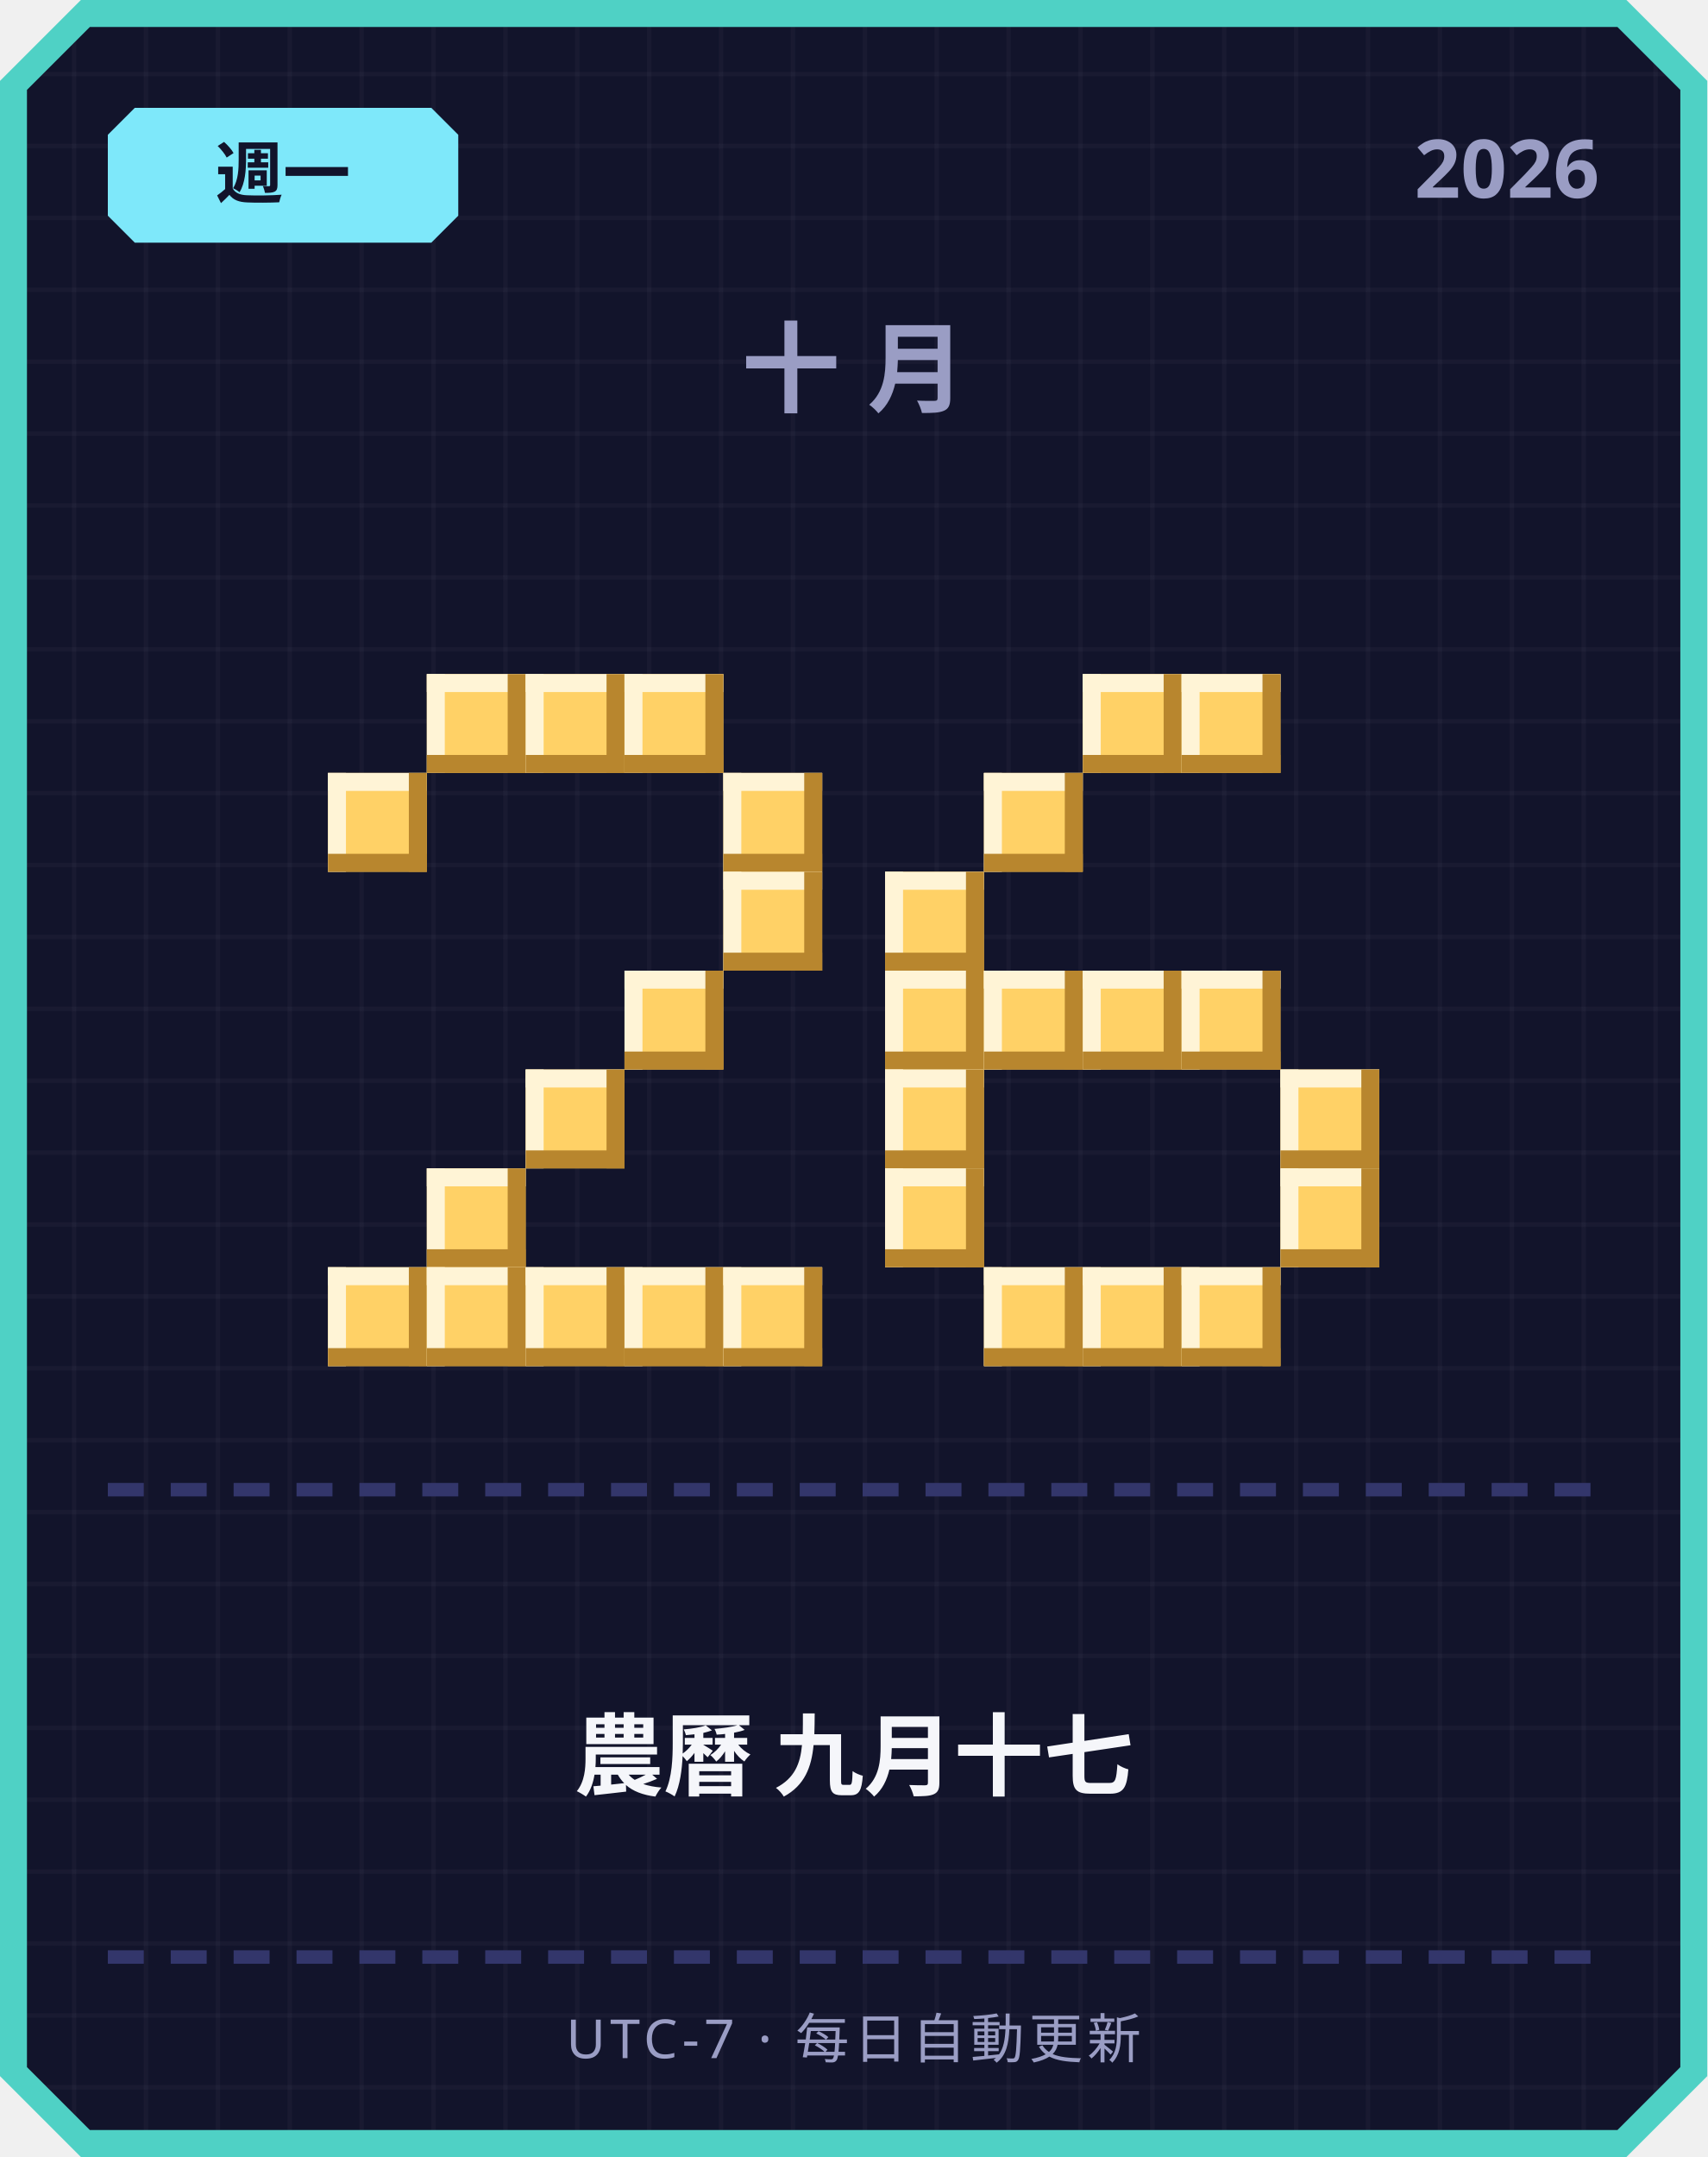
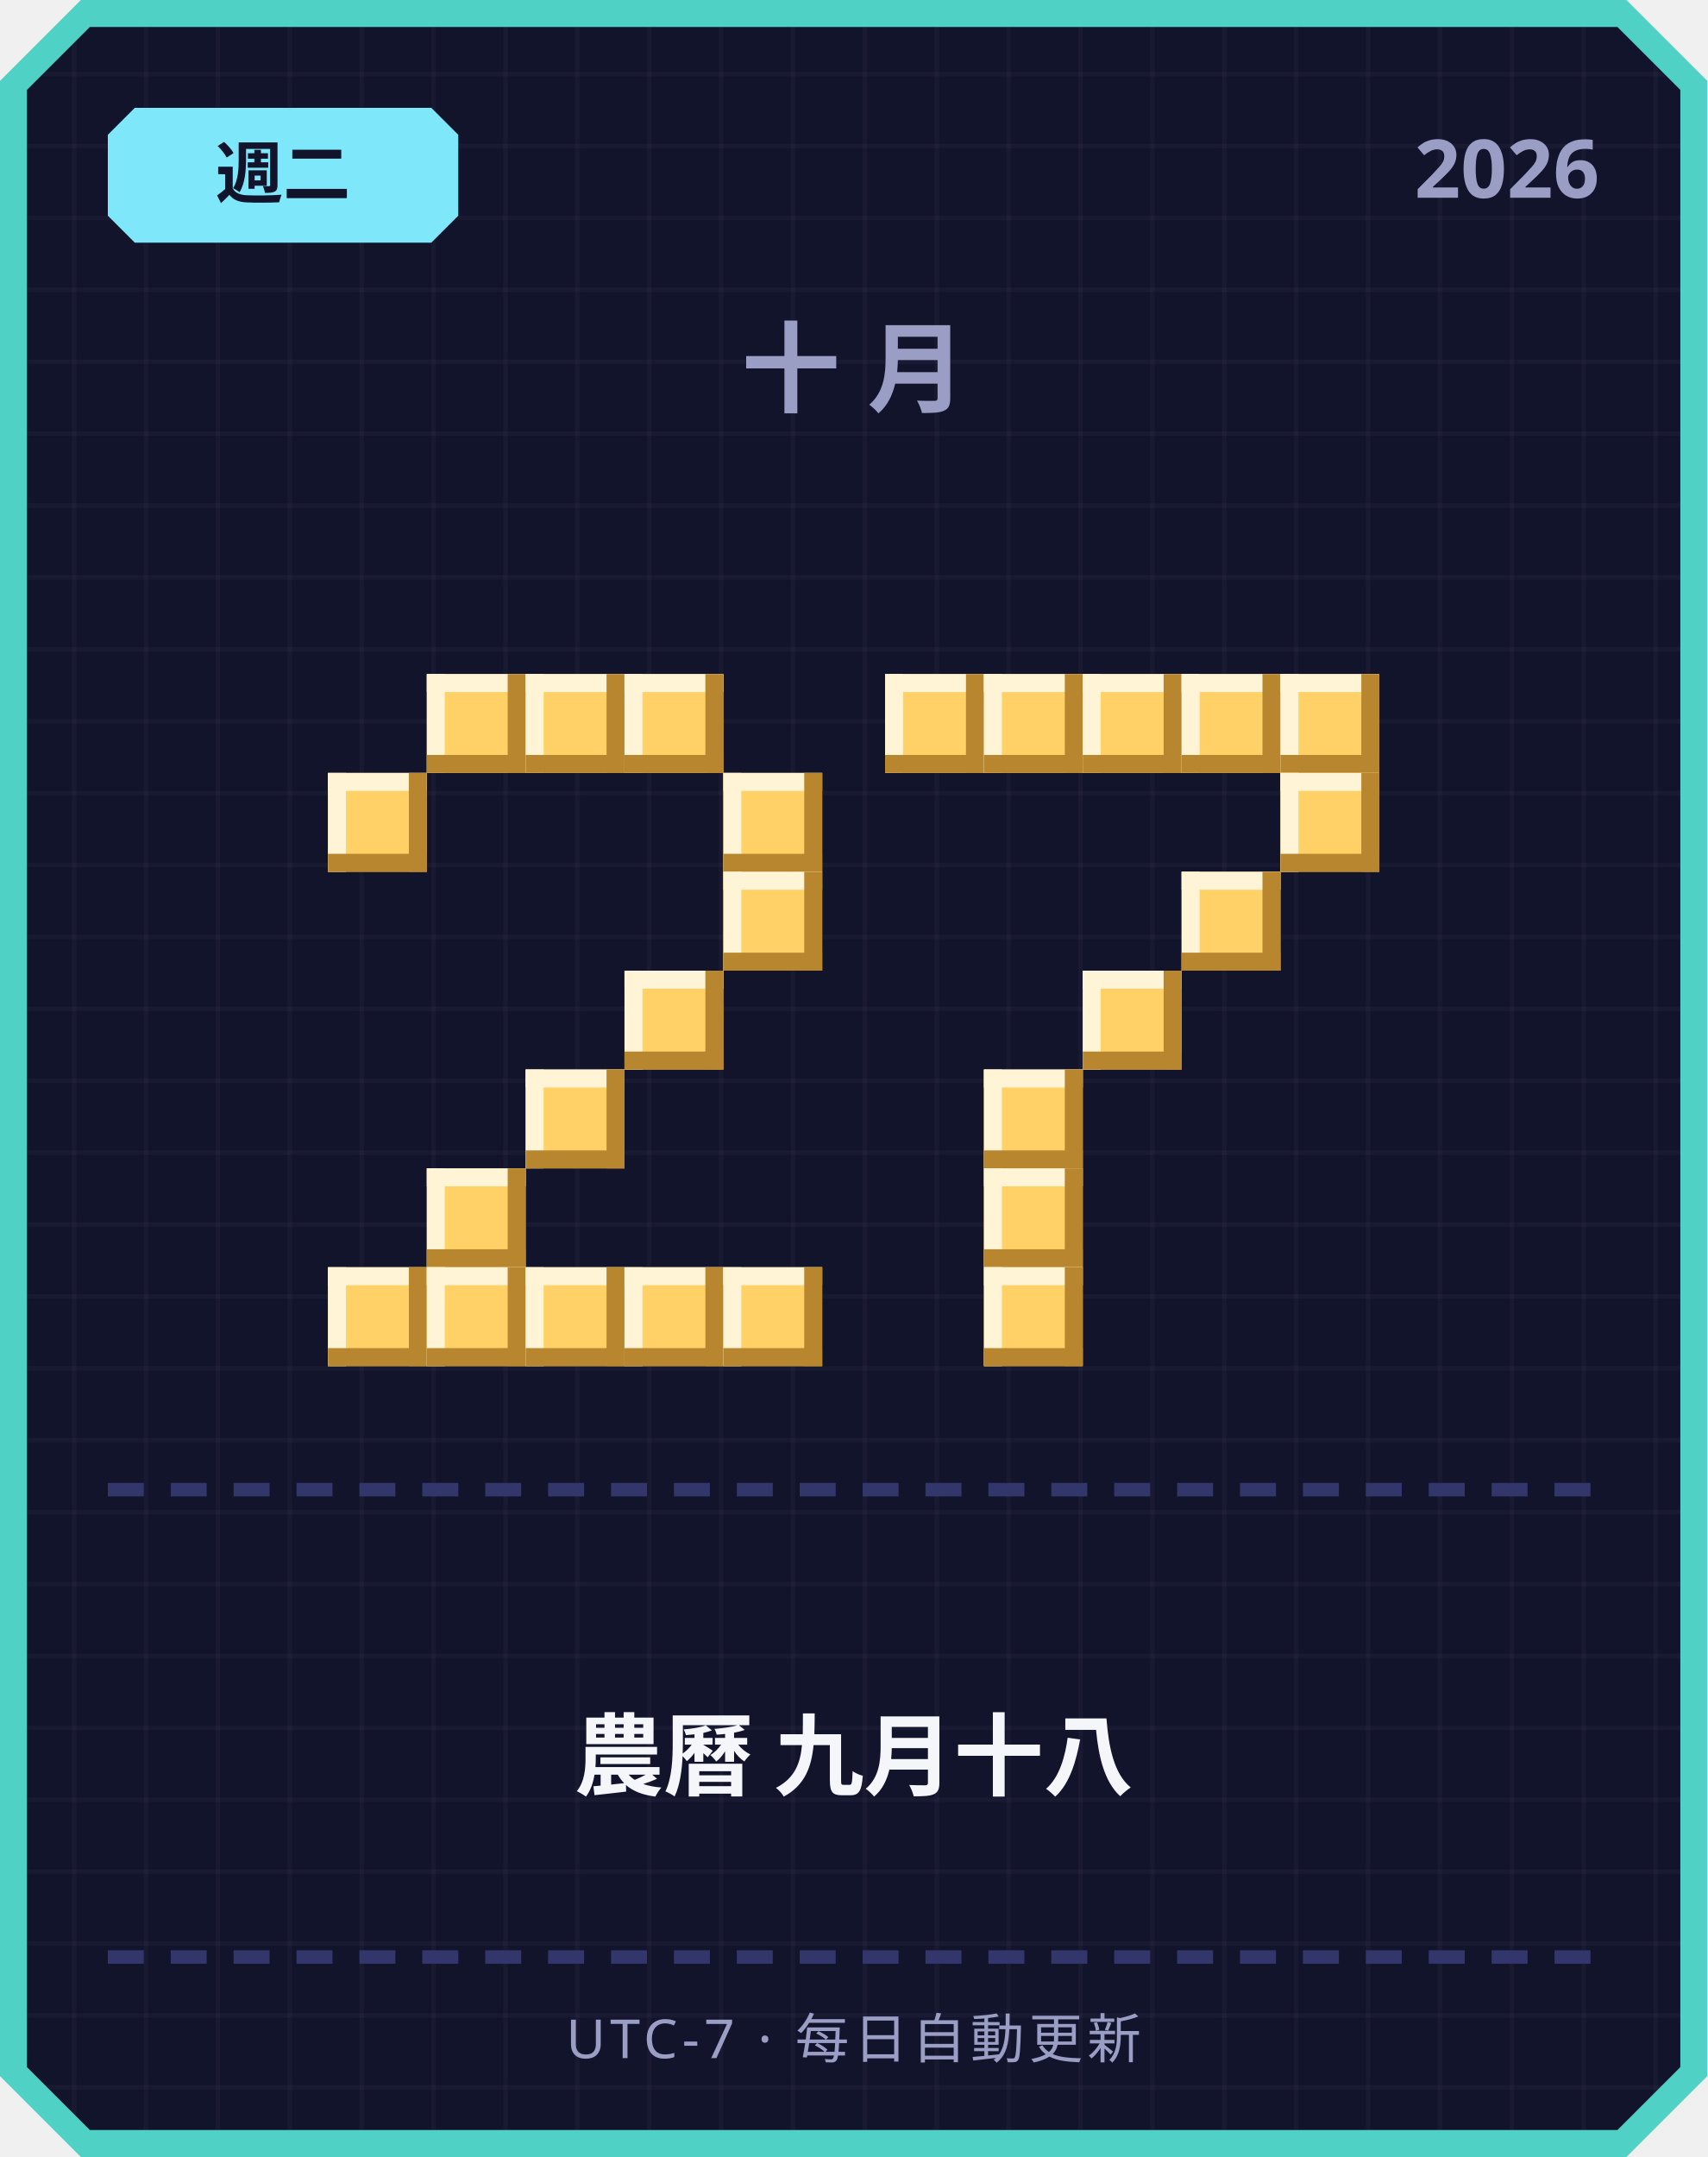
<svg xmlns="http://www.w3.org/2000/svg" width="380" height="480" viewBox="0 0 380 480">
  <defs>
    <pattern id="grid" width="16" height="16" patternUnits="userSpaceOnUse">
      <rect width="16" height="16" fill="#12142b" />
      <rect width="1" height="16" fill="#ffffff" opacity="0.03" />
      <rect width="16" height="1" fill="#ffffff" opacity="0.03" />
    </pattern>
  </defs>
  <path d="M 18,0 L 362,0 L 380,18 L 380,462 L 362,480 L 18,480 L 0,462 L 0,18 Z" fill="#4fd1c5" />
  <path d="M 20,6 L 360,6 L 374,20 L 374,460 L 360,474 L 20,474 L 6,460 L 6,20 Z" fill="url(#grid)" />
  <path d="M 30,24 L 96,24 L 102,30 L 102,48 L 96,54 L 30,54 L 24,48 L 24,30 Z" fill="#7ee8fa" />
-   <text x="63" y="44" text-anchor="middle" font-family="'Segoe UI', sans-serif" font-size="15" font-weight="700" fill="#12142b">週一</text>
+   <text x="63" y="44" text-anchor="middle" font-family="'Segoe UI', sans-serif" font-size="15" font-weight="700" fill="#12142b">週二</text>
  <text x="356" y="44" text-anchor="end" font-family="'Segoe UI', sans-serif" font-size="18" font-weight="700" fill="#9a9dc4">2026</text>
  <text x="190" y="90" text-anchor="middle" font-family="'Segoe UI', sans-serif" font-size="22" font-weight="700" letter-spacing="6" fill="#9a9dc4">十月</text>
  <rect x="95" y="150" width="22" height="22" fill="#ffd166" />
  <rect x="95" y="150" width="22" height="4" fill="#fff4d6" />
  <rect x="95" y="150" width="4" height="22" fill="#fff4d6" />
  <rect x="95" y="168" width="22" height="4" fill="#b8862e" />
  <rect x="113" y="150" width="4" height="22" fill="#b8862e" />
  <rect x="117" y="150" width="22" height="22" fill="#ffd166" />
  <rect x="117" y="150" width="22" height="4" fill="#fff4d6" />
  <rect x="117" y="150" width="4" height="22" fill="#fff4d6" />
  <rect x="117" y="168" width="22" height="4" fill="#b8862e" />
  <rect x="135" y="150" width="4" height="22" fill="#b8862e" />
  <rect x="139" y="150" width="22" height="22" fill="#ffd166" />
  <rect x="139" y="150" width="22" height="4" fill="#fff4d6" />
  <rect x="139" y="150" width="4" height="22" fill="#fff4d6" />
  <rect x="139" y="168" width="22" height="4" fill="#b8862e" />
  <rect x="157" y="150" width="4" height="22" fill="#b8862e" />
  <rect x="73" y="172" width="22" height="22" fill="#ffd166" />
  <rect x="73" y="172" width="22" height="4" fill="#fff4d6" />
  <rect x="73" y="172" width="4" height="22" fill="#fff4d6" />
  <rect x="73" y="190" width="22" height="4" fill="#b8862e" />
  <rect x="91" y="172" width="4" height="22" fill="#b8862e" />
  <rect x="161" y="172" width="22" height="22" fill="#ffd166" />
  <rect x="161" y="172" width="22" height="4" fill="#fff4d6" />
  <rect x="161" y="172" width="4" height="22" fill="#fff4d6" />
  <rect x="161" y="190" width="22" height="4" fill="#b8862e" />
  <rect x="179" y="172" width="4" height="22" fill="#b8862e" />
  <rect x="161" y="194" width="22" height="22" fill="#ffd166" />
  <rect x="161" y="194" width="22" height="4" fill="#fff4d6" />
  <rect x="161" y="194" width="4" height="22" fill="#fff4d6" />
  <rect x="161" y="212" width="22" height="4" fill="#b8862e" />
  <rect x="179" y="194" width="4" height="22" fill="#b8862e" />
  <rect x="139" y="216" width="22" height="22" fill="#ffd166" />
  <rect x="139" y="216" width="22" height="4" fill="#fff4d6" />
  <rect x="139" y="216" width="4" height="22" fill="#fff4d6" />
  <rect x="139" y="234" width="22" height="4" fill="#b8862e" />
  <rect x="157" y="216" width="4" height="22" fill="#b8862e" />
  <rect x="117" y="238" width="22" height="22" fill="#ffd166" />
  <rect x="117" y="238" width="22" height="4" fill="#fff4d6" />
  <rect x="117" y="238" width="4" height="22" fill="#fff4d6" />
  <rect x="117" y="256" width="22" height="4" fill="#b8862e" />
  <rect x="135" y="238" width="4" height="22" fill="#b8862e" />
  <rect x="95" y="260" width="22" height="22" fill="#ffd166" />
  <rect x="95" y="260" width="22" height="4" fill="#fff4d6" />
  <rect x="95" y="260" width="4" height="22" fill="#fff4d6" />
  <rect x="95" y="278" width="22" height="4" fill="#b8862e" />
  <rect x="113" y="260" width="4" height="22" fill="#b8862e" />
  <rect x="73" y="282" width="22" height="22" fill="#ffd166" />
  <rect x="73" y="282" width="22" height="4" fill="#fff4d6" />
  <rect x="73" y="282" width="4" height="22" fill="#fff4d6" />
  <rect x="73" y="300" width="22" height="4" fill="#b8862e" />
  <rect x="91" y="282" width="4" height="22" fill="#b8862e" />
  <rect x="95" y="282" width="22" height="22" fill="#ffd166" />
  <rect x="95" y="282" width="22" height="4" fill="#fff4d6" />
  <rect x="95" y="282" width="4" height="22" fill="#fff4d6" />
  <rect x="95" y="300" width="22" height="4" fill="#b8862e" />
  <rect x="113" y="282" width="4" height="22" fill="#b8862e" />
  <rect x="117" y="282" width="22" height="22" fill="#ffd166" />
  <rect x="117" y="282" width="22" height="4" fill="#fff4d6" />
  <rect x="117" y="282" width="4" height="22" fill="#fff4d6" />
  <rect x="117" y="300" width="22" height="4" fill="#b8862e" />
  <rect x="135" y="282" width="4" height="22" fill="#b8862e" />
  <rect x="139" y="282" width="22" height="22" fill="#ffd166" />
  <rect x="139" y="282" width="22" height="4" fill="#fff4d6" />
  <rect x="139" y="282" width="4" height="22" fill="#fff4d6" />
  <rect x="139" y="300" width="22" height="4" fill="#b8862e" />
  <rect x="157" y="282" width="4" height="22" fill="#b8862e" />
  <rect x="161" y="282" width="22" height="22" fill="#ffd166" />
  <rect x="161" y="282" width="22" height="4" fill="#fff4d6" />
  <rect x="161" y="282" width="4" height="22" fill="#fff4d6" />
  <rect x="161" y="300" width="22" height="4" fill="#b8862e" />
  <rect x="179" y="282" width="4" height="22" fill="#b8862e" />
+   <rect x="197" y="150" width="22" height="22" fill="#ffd166" />
+   <rect x="197" y="150" width="22" height="4" fill="#fff4d6" />
+   <rect x="197" y="150" width="4" height="22" fill="#fff4d6" />
+   <rect x="197" y="168" width="22" height="4" fill="#b8862e" />
+   <rect x="215" y="150" width="4" height="22" fill="#b8862e" />
+   <rect x="219" y="150" width="22" height="22" fill="#ffd166" />
+   <rect x="219" y="150" width="22" height="4" fill="#fff4d6" />
+   <rect x="219" y="150" width="4" height="22" fill="#fff4d6" />
+   <rect x="219" y="168" width="22" height="4" fill="#b8862e" />
+   <rect x="237" y="150" width="4" height="22" fill="#b8862e" />
  <rect x="241" y="150" width="22" height="22" fill="#ffd166" />
  <rect x="241" y="150" width="22" height="4" fill="#fff4d6" />
  <rect x="241" y="150" width="4" height="22" fill="#fff4d6" />
  <rect x="241" y="168" width="22" height="4" fill="#b8862e" />
  <rect x="259" y="150" width="4" height="22" fill="#b8862e" />
  <rect x="263" y="150" width="22" height="22" fill="#ffd166" />
  <rect x="263" y="150" width="22" height="4" fill="#fff4d6" />
  <rect x="263" y="150" width="4" height="22" fill="#fff4d6" />
  <rect x="263" y="168" width="22" height="4" fill="#b8862e" />
  <rect x="281" y="150" width="4" height="22" fill="#b8862e" />
-   <rect x="219" y="172" width="22" height="22" fill="#ffd166" />
-   <rect x="219" y="172" width="22" height="4" fill="#fff4d6" />
-   <rect x="219" y="172" width="4" height="22" fill="#fff4d6" />
-   <rect x="219" y="190" width="22" height="4" fill="#b8862e" />
-   <rect x="237" y="172" width="4" height="22" fill="#b8862e" />
-   <rect x="197" y="194" width="22" height="22" fill="#ffd166" />
-   <rect x="197" y="194" width="22" height="4" fill="#fff4d6" />
-   <rect x="197" y="194" width="4" height="22" fill="#fff4d6" />
-   <rect x="197" y="212" width="22" height="4" fill="#b8862e" />
-   <rect x="215" y="194" width="4" height="22" fill="#b8862e" />
-   <rect x="197" y="216" width="22" height="22" fill="#ffd166" />
-   <rect x="197" y="216" width="22" height="4" fill="#fff4d6" />
-   <rect x="197" y="216" width="4" height="22" fill="#fff4d6" />
-   <rect x="197" y="234" width="22" height="4" fill="#b8862e" />
-   <rect x="215" y="216" width="4" height="22" fill="#b8862e" />
-   <rect x="219" y="216" width="22" height="22" fill="#ffd166" />
-   <rect x="219" y="216" width="22" height="4" fill="#fff4d6" />
-   <rect x="219" y="216" width="4" height="22" fill="#fff4d6" />
-   <rect x="219" y="234" width="22" height="4" fill="#b8862e" />
-   <rect x="237" y="216" width="4" height="22" fill="#b8862e" />
+   <rect x="285" y="150" width="22" height="22" fill="#ffd166" />
+   <rect x="285" y="150" width="22" height="4" fill="#fff4d6" />
+   <rect x="285" y="150" width="4" height="22" fill="#fff4d6" />
+   <rect x="285" y="168" width="22" height="4" fill="#b8862e" />
+   <rect x="303" y="150" width="4" height="22" fill="#b8862e" />
+   <rect x="285" y="172" width="22" height="22" fill="#ffd166" />
+   <rect x="285" y="172" width="22" height="4" fill="#fff4d6" />
+   <rect x="285" y="172" width="4" height="22" fill="#fff4d6" />
+   <rect x="285" y="190" width="22" height="4" fill="#b8862e" />
+   <rect x="303" y="172" width="4" height="22" fill="#b8862e" />
+   <rect x="263" y="194" width="22" height="22" fill="#ffd166" />
+   <rect x="263" y="194" width="22" height="4" fill="#fff4d6" />
+   <rect x="263" y="194" width="4" height="22" fill="#fff4d6" />
+   <rect x="263" y="212" width="22" height="4" fill="#b8862e" />
+   <rect x="281" y="194" width="4" height="22" fill="#b8862e" />
  <rect x="241" y="216" width="22" height="22" fill="#ffd166" />
  <rect x="241" y="216" width="22" height="4" fill="#fff4d6" />
  <rect x="241" y="216" width="4" height="22" fill="#fff4d6" />
  <rect x="241" y="234" width="22" height="4" fill="#b8862e" />
  <rect x="259" y="216" width="4" height="22" fill="#b8862e" />
-   <rect x="263" y="216" width="22" height="22" fill="#ffd166" />
-   <rect x="263" y="216" width="22" height="4" fill="#fff4d6" />
-   <rect x="263" y="216" width="4" height="22" fill="#fff4d6" />
-   <rect x="263" y="234" width="22" height="4" fill="#b8862e" />
-   <rect x="281" y="216" width="4" height="22" fill="#b8862e" />
-   <rect x="197" y="238" width="22" height="22" fill="#ffd166" />
-   <rect x="197" y="238" width="22" height="4" fill="#fff4d6" />
-   <rect x="197" y="238" width="4" height="22" fill="#fff4d6" />
-   <rect x="197" y="256" width="22" height="4" fill="#b8862e" />
-   <rect x="215" y="238" width="4" height="22" fill="#b8862e" />
-   <rect x="285" y="238" width="22" height="22" fill="#ffd166" />
-   <rect x="285" y="238" width="22" height="4" fill="#fff4d6" />
-   <rect x="285" y="238" width="4" height="22" fill="#fff4d6" />
-   <rect x="285" y="256" width="22" height="4" fill="#b8862e" />
-   <rect x="303" y="238" width="4" height="22" fill="#b8862e" />
-   <rect x="197" y="260" width="22" height="22" fill="#ffd166" />
-   <rect x="197" y="260" width="22" height="4" fill="#fff4d6" />
-   <rect x="197" y="260" width="4" height="22" fill="#fff4d6" />
-   <rect x="197" y="278" width="22" height="4" fill="#b8862e" />
-   <rect x="215" y="260" width="4" height="22" fill="#b8862e" />
-   <rect x="285" y="260" width="22" height="22" fill="#ffd166" />
-   <rect x="285" y="260" width="22" height="4" fill="#fff4d6" />
-   <rect x="285" y="260" width="4" height="22" fill="#fff4d6" />
-   <rect x="285" y="278" width="22" height="4" fill="#b8862e" />
-   <rect x="303" y="260" width="4" height="22" fill="#b8862e" />
+   <rect x="219" y="238" width="22" height="22" fill="#ffd166" />
+   <rect x="219" y="238" width="22" height="4" fill="#fff4d6" />
+   <rect x="219" y="238" width="4" height="22" fill="#fff4d6" />
+   <rect x="219" y="256" width="22" height="4" fill="#b8862e" />
+   <rect x="237" y="238" width="4" height="22" fill="#b8862e" />
+   <rect x="219" y="260" width="22" height="22" fill="#ffd166" />
+   <rect x="219" y="260" width="22" height="4" fill="#fff4d6" />
+   <rect x="219" y="260" width="4" height="22" fill="#fff4d6" />
+   <rect x="219" y="278" width="22" height="4" fill="#b8862e" />
+   <rect x="237" y="260" width="4" height="22" fill="#b8862e" />
  <rect x="219" y="282" width="22" height="22" fill="#ffd166" />
  <rect x="219" y="282" width="22" height="4" fill="#fff4d6" />
  <rect x="219" y="282" width="4" height="22" fill="#fff4d6" />
  <rect x="219" y="300" width="22" height="4" fill="#b8862e" />
  <rect x="237" y="282" width="4" height="22" fill="#b8862e" />
-   <rect x="241" y="282" width="22" height="22" fill="#ffd166" />
-   <rect x="241" y="282" width="22" height="4" fill="#fff4d6" />
-   <rect x="241" y="282" width="4" height="22" fill="#fff4d6" />
-   <rect x="241" y="300" width="22" height="4" fill="#b8862e" />
-   <rect x="259" y="282" width="4" height="22" fill="#b8862e" />
-   <rect x="263" y="282" width="22" height="22" fill="#ffd166" />
-   <rect x="263" y="282" width="22" height="4" fill="#fff4d6" />
-   <rect x="263" y="282" width="4" height="22" fill="#fff4d6" />
-   <rect x="263" y="300" width="22" height="4" fill="#b8862e" />
-   <rect x="281" y="282" width="4" height="22" fill="#b8862e" />
  <rect x="24" y="330" width="8" height="3" fill="#33366b" />
  <rect x="38" y="330" width="8" height="3" fill="#33366b" />
  <rect x="52" y="330" width="8" height="3" fill="#33366b" />
  <rect x="66" y="330" width="8" height="3" fill="#33366b" />
  <rect x="80" y="330" width="8" height="3" fill="#33366b" />
  <rect x="94" y="330" width="8" height="3" fill="#33366b" />
  <rect x="108" y="330" width="8" height="3" fill="#33366b" />
  <rect x="122" y="330" width="8" height="3" fill="#33366b" />
  <rect x="136" y="330" width="8" height="3" fill="#33366b" />
  <rect x="150" y="330" width="8" height="3" fill="#33366b" />
  <rect x="164" y="330" width="8" height="3" fill="#33366b" />
  <rect x="178" y="330" width="8" height="3" fill="#33366b" />
  <rect x="192" y="330" width="8" height="3" fill="#33366b" />
  <rect x="206" y="330" width="8" height="3" fill="#33366b" />
  <rect x="220" y="330" width="8" height="3" fill="#33366b" />
  <rect x="234" y="330" width="8" height="3" fill="#33366b" />
  <rect x="248" y="330" width="8" height="3" fill="#33366b" />
  <rect x="262" y="330" width="8" height="3" fill="#33366b" />
  <rect x="276" y="330" width="8" height="3" fill="#33366b" />
  <rect x="290" y="330" width="8" height="3" fill="#33366b" />
  <rect x="304" y="330" width="8" height="3" fill="#33366b" />
  <rect x="318" y="330" width="8" height="3" fill="#33366b" />
  <rect x="332" y="330" width="8" height="3" fill="#33366b" />
  <rect x="346" y="330" width="8" height="3" fill="#33366b" />
-   <text x="190" y="398" text-anchor="middle" font-family="'Segoe UI', 'Microsoft JhengHei', sans-serif" font-size="20" font-weight="700" fill="#f5f6fa">農曆 九月十七</text>
+   <text x="190" y="398" text-anchor="middle" font-family="'Segoe UI', 'Microsoft JhengHei', sans-serif" font-size="20" font-weight="700" fill="#f5f6fa">農曆 九月十八</text>
  <rect x="24" y="434" width="8" height="3" fill="#33366b" />
  <rect x="38" y="434" width="8" height="3" fill="#33366b" />
  <rect x="52" y="434" width="8" height="3" fill="#33366b" />
  <rect x="66" y="434" width="8" height="3" fill="#33366b" />
  <rect x="80" y="434" width="8" height="3" fill="#33366b" />
  <rect x="94" y="434" width="8" height="3" fill="#33366b" />
  <rect x="108" y="434" width="8" height="3" fill="#33366b" />
  <rect x="122" y="434" width="8" height="3" fill="#33366b" />
  <rect x="136" y="434" width="8" height="3" fill="#33366b" />
  <rect x="150" y="434" width="8" height="3" fill="#33366b" />
  <rect x="164" y="434" width="8" height="3" fill="#33366b" />
  <rect x="178" y="434" width="8" height="3" fill="#33366b" />
  <rect x="192" y="434" width="8" height="3" fill="#33366b" />
  <rect x="206" y="434" width="8" height="3" fill="#33366b" />
  <rect x="220" y="434" width="8" height="3" fill="#33366b" />
  <rect x="234" y="434" width="8" height="3" fill="#33366b" />
  <rect x="248" y="434" width="8" height="3" fill="#33366b" />
  <rect x="262" y="434" width="8" height="3" fill="#33366b" />
  <rect x="276" y="434" width="8" height="3" fill="#33366b" />
  <rect x="290" y="434" width="8" height="3" fill="#33366b" />
  <rect x="304" y="434" width="8" height="3" fill="#33366b" />
  <rect x="318" y="434" width="8" height="3" fill="#33366b" />
  <rect x="332" y="434" width="8" height="3" fill="#33366b" />
  <rect x="346" y="434" width="8" height="3" fill="#33366b" />
  <text x="190" y="458" text-anchor="middle" font-family="'Segoe UI', sans-serif" font-size="12" letter-spacing="1" fill="#9a9dc4">UTC-7 · 每日自動更新</text>
</svg>
